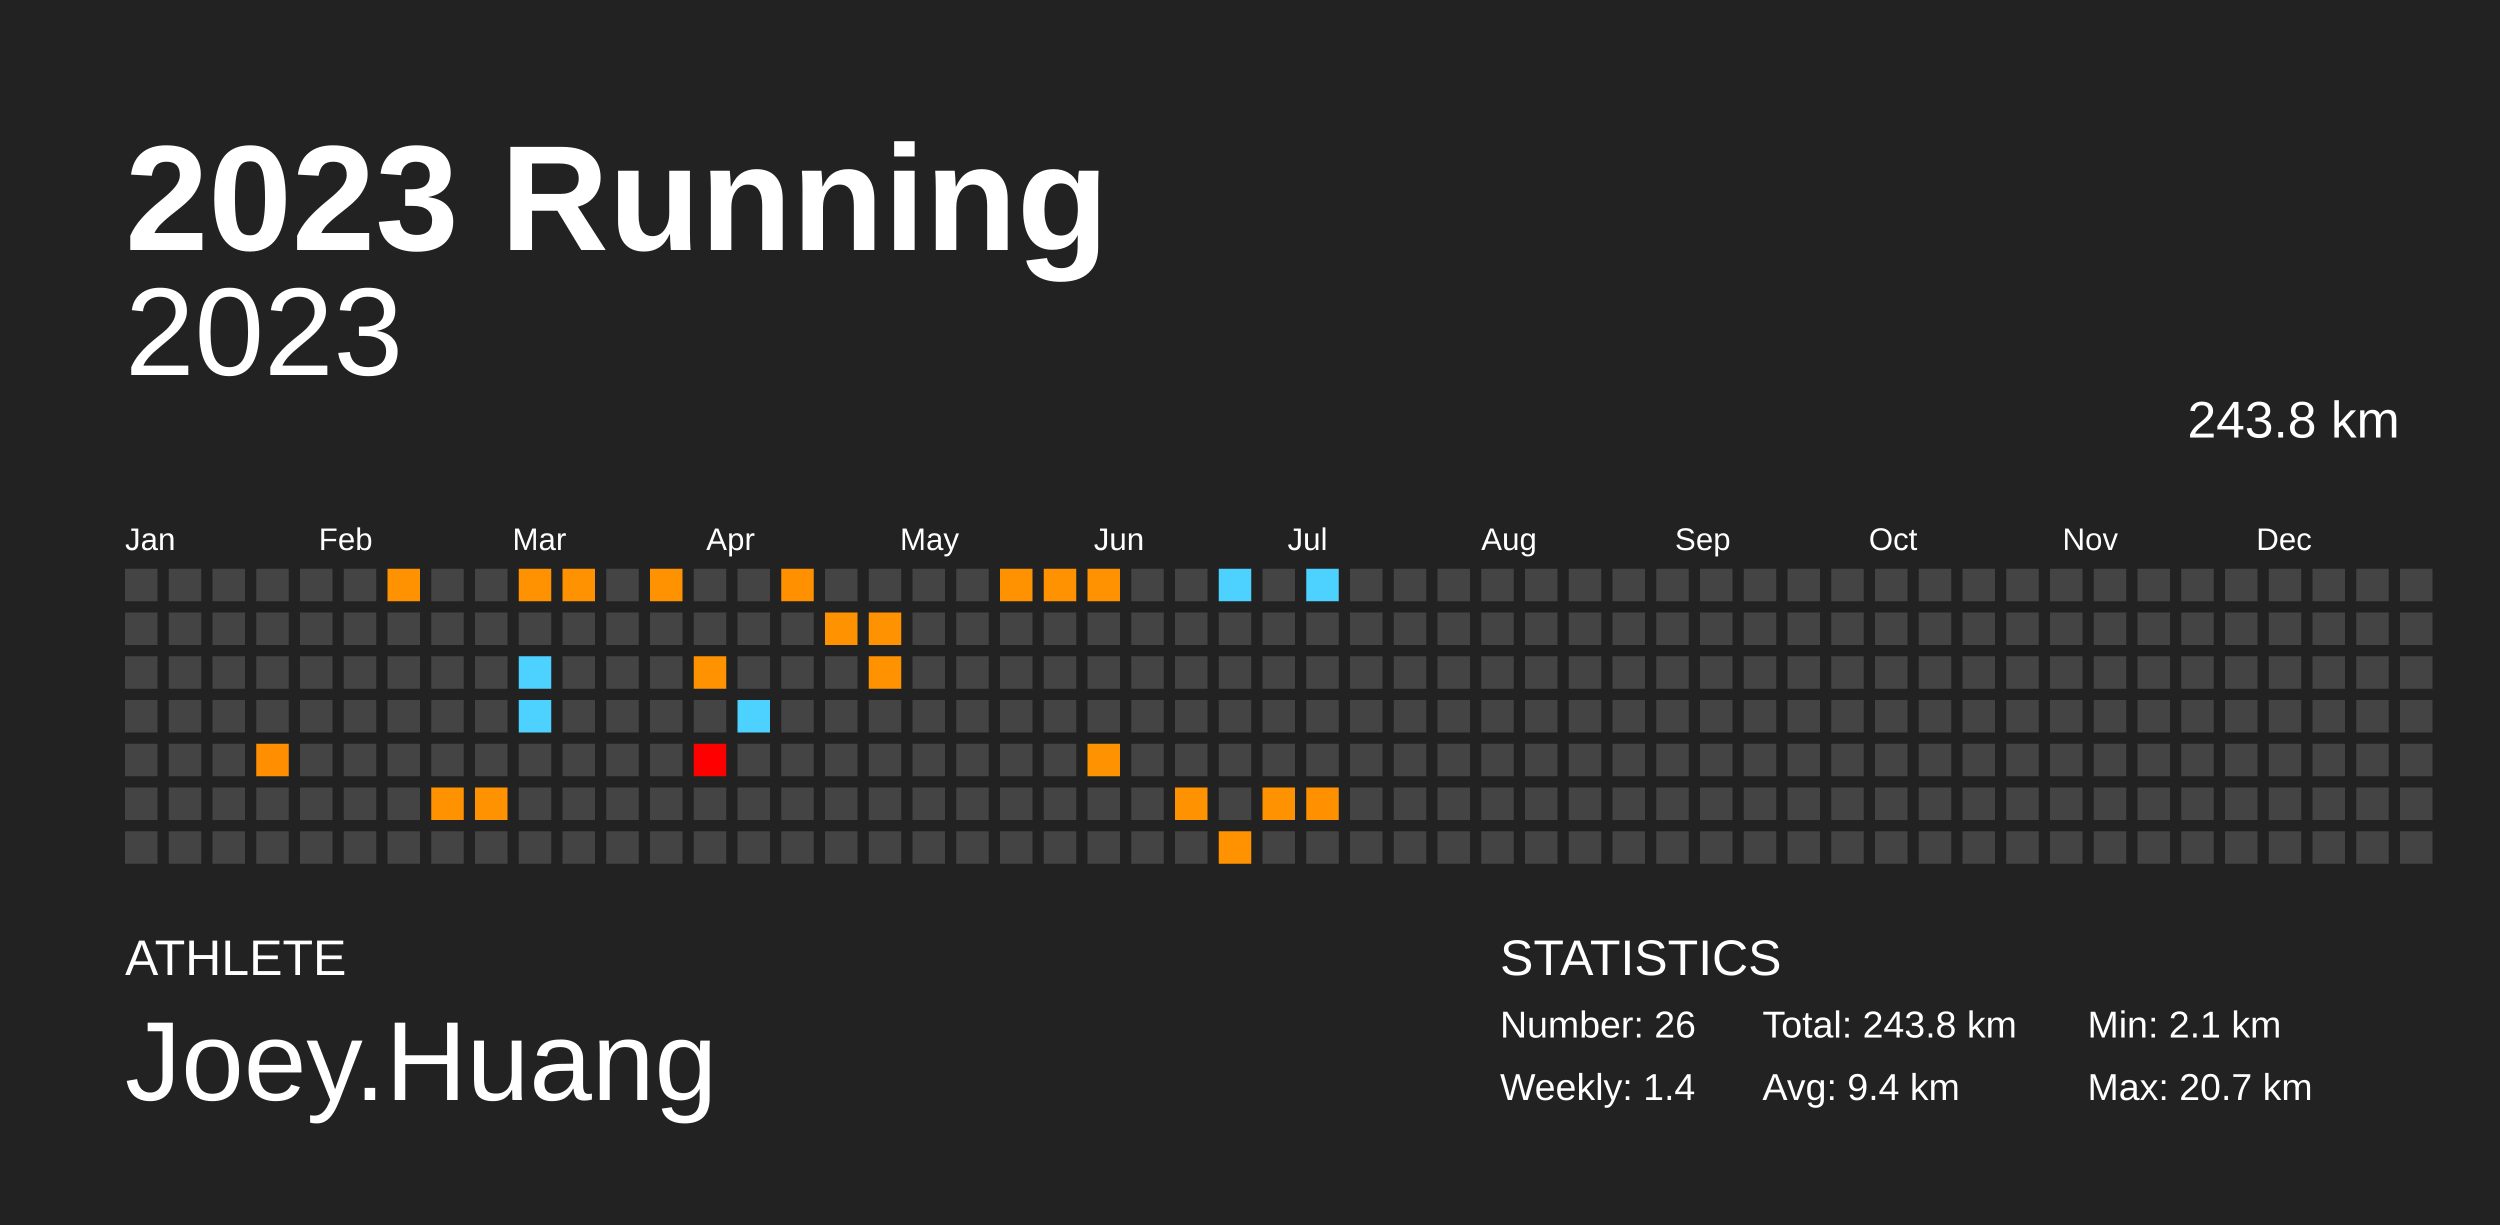
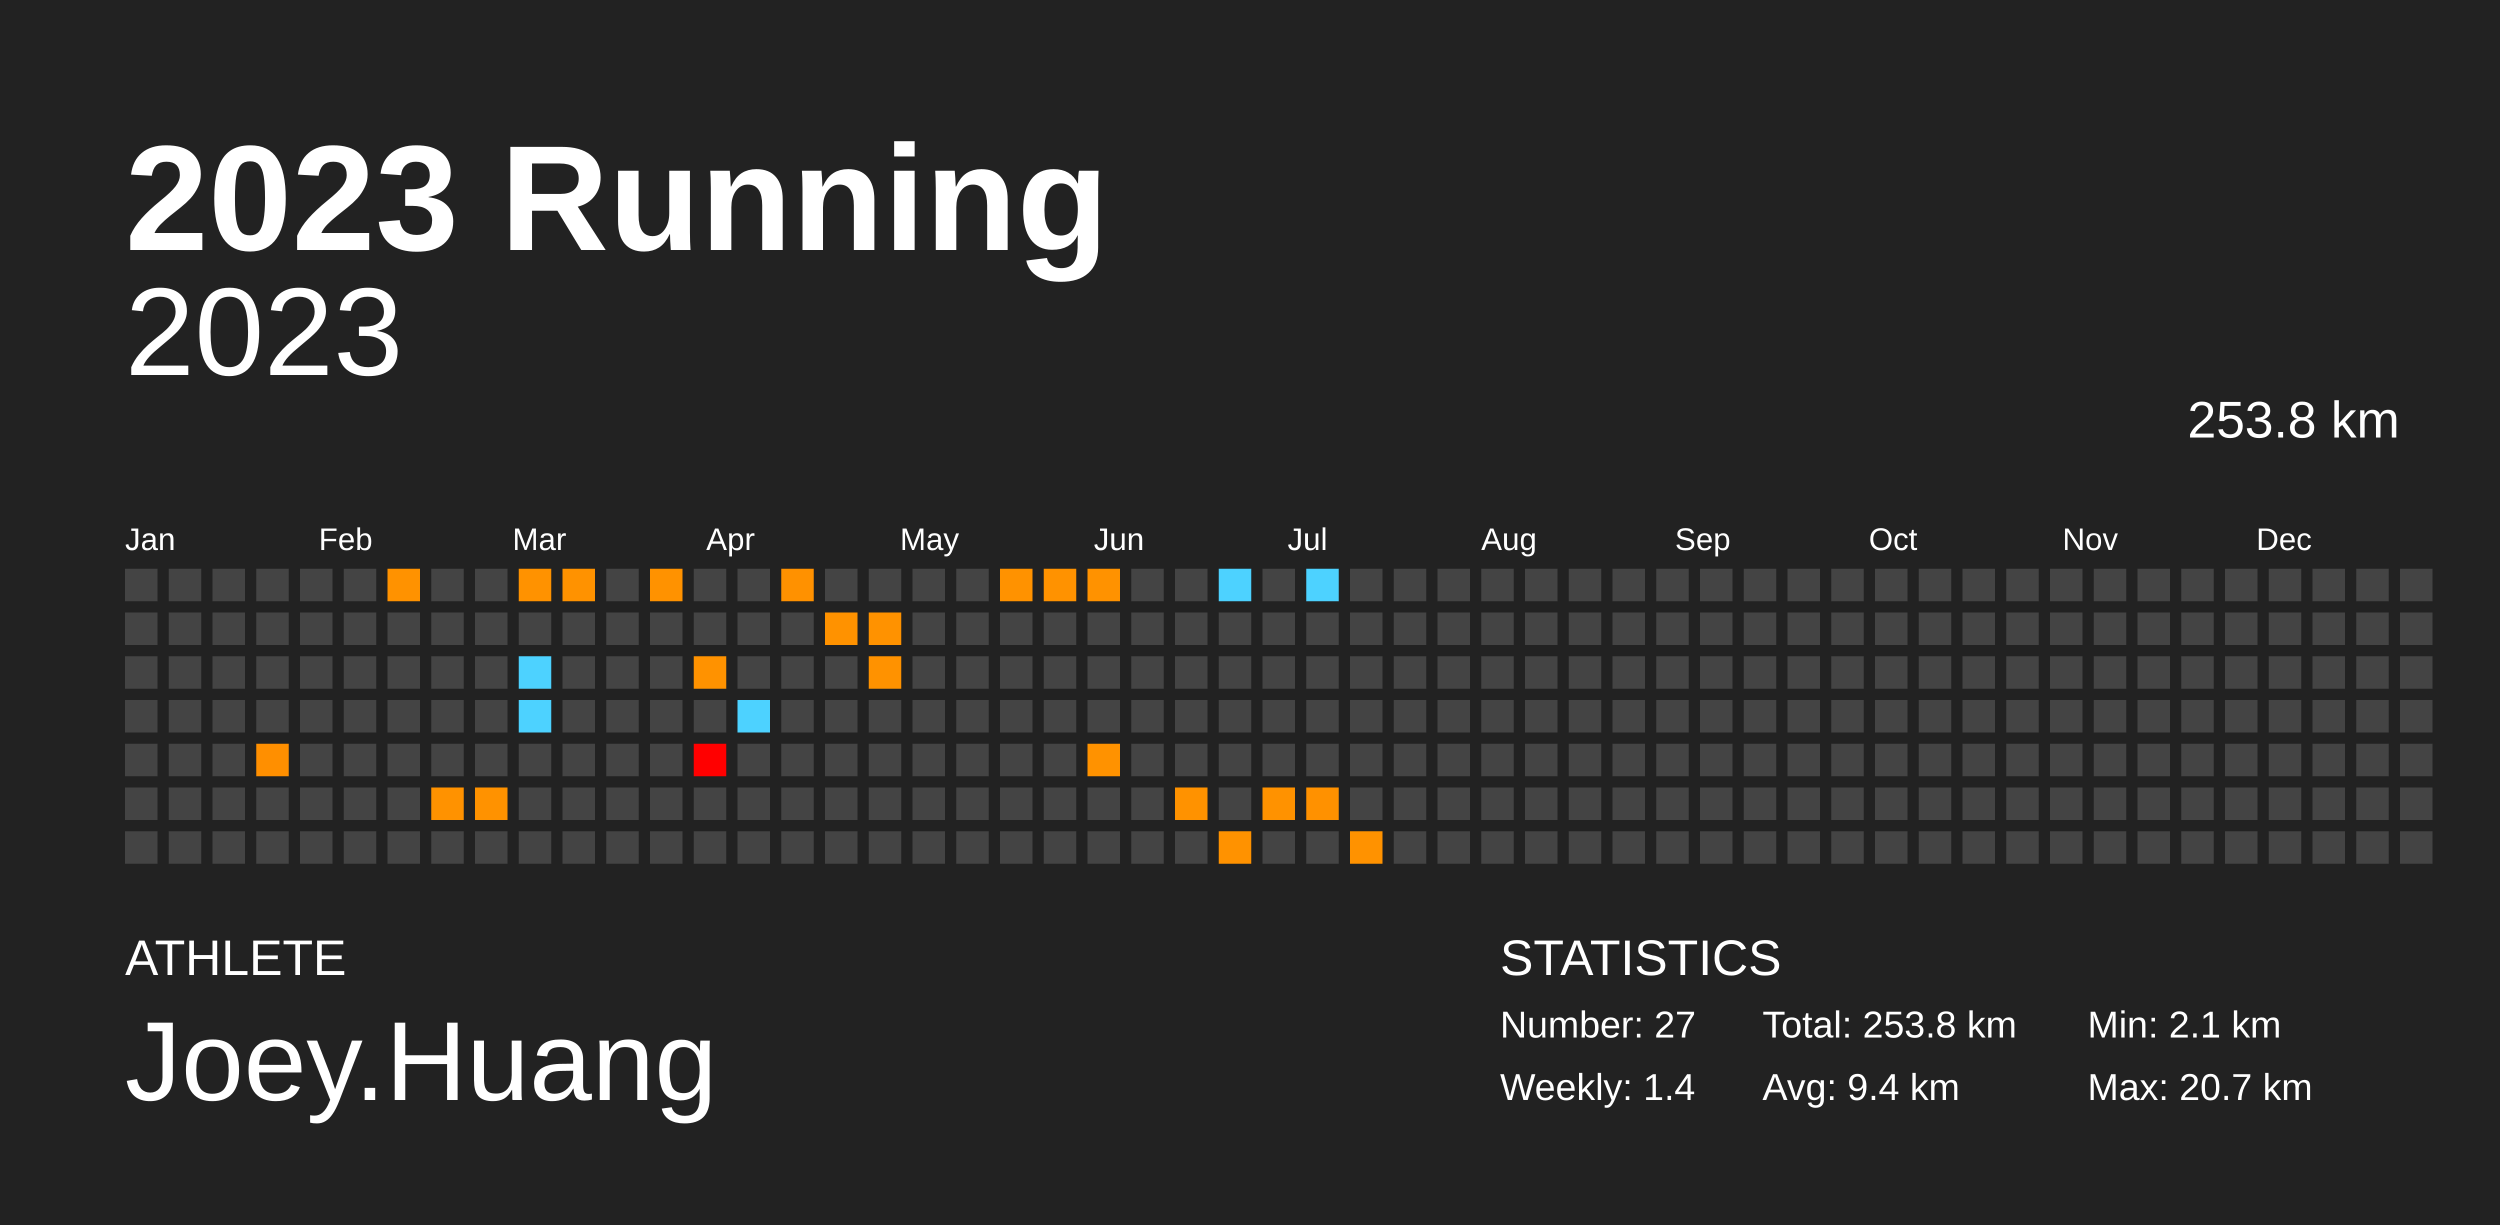
<svg xmlns="http://www.w3.org/2000/svg" baseProfile="full" height="98mm" version="1.1" viewBox="0,0,200,98" width="200mm">
  <defs />
  <rect fill="#222222" height="98" width="200" x="0" y="0" />
  <text fill="#FFFFFF" style="font-size:12px; font-family:Arial; font-weight:bold;" x="10" y="20">2023 Running</text>
  <text fill="#FFFFFF" style="font-size:4px; font-family:Arial" x="10" y="78">ATHLETE</text>
  <text fill="#FFFFFF" style="font-size:9px; font-family:Arial" x="10" y="88">Joey.Huang</text>
  <text fill="#FFFFFF" style="font-size:4px; font-family:Arial" x="120" y="78">STATISTICS</text>
-   <text fill="#FFFFFF" style="font-size:3px; font-family:Arial" x="120" y="83">Number: 26</text>
+   <text fill="#FFFFFF" style="font-size:3px; font-family:Arial" x="120" y="83">Number: 27</text>
  <text fill="#FFFFFF" style="font-size:3px; font-family:Arial" x="120" y="88">Weekly: 1.4</text>
-   <text fill="#FFFFFF" style="font-size:3px; font-family:Arial" x="141" y="83">Total: 243.8 km</text>
+   <text fill="#FFFFFF" style="font-size:3px; font-family:Arial" x="141" y="83">Total: 253.8 km</text>
  <text fill="#FFFFFF" style="font-size:3px; font-family:Arial" x="141" y="88">Avg: 9.4 km</text>
  <text fill="#FFFFFF" style="font-size:3px; font-family:Arial" x="167" y="83">Min: 2.1 km</text>
  <text fill="#FFFFFF" style="font-size:3px; font-family:Arial" x="167" y="88">Max: 20.7 km</text>
  <text alignment-baseline="hanging" fill="#FFFFFF" style="font-size:10.0px; font-family:Arial;" x="10" y="30">2023</text>
-   <text alignment-baseline="hanging" fill="#FFFFFF" style="font-size:4.125px; font-family:Arial;" x="175" y="35">243.8 km</text>
+   <text alignment-baseline="hanging" fill="#FFFFFF" style="font-size:4.125px; font-family:Arial;" x="175" y="35">253.8 km</text>
  <text fill="#FFFFFF" style="font-size:2.5px; font-family:Arial" x="10.0" y="44">Jan</text>
  <text fill="#FFFFFF" style="font-size:2.5px; font-family:Arial" x="25.5" y="44">Feb</text>
  <text fill="#FFFFFF" style="font-size:2.5px; font-family:Arial" x="41.0" y="44">Mar</text>
  <text fill="#FFFFFF" style="font-size:2.5px; font-family:Arial" x="56.5" y="44">Apr</text>
  <text fill="#FFFFFF" style="font-size:2.5px; font-family:Arial" x="72.0" y="44">May</text>
  <text fill="#FFFFFF" style="font-size:2.5px; font-family:Arial" x="87.5" y="44">Jun</text>
  <text fill="#FFFFFF" style="font-size:2.5px; font-family:Arial" x="103.0" y="44">Jul</text>
  <text fill="#FFFFFF" style="font-size:2.5px; font-family:Arial" x="118.5" y="44">Aug</text>
  <text fill="#FFFFFF" style="font-size:2.5px; font-family:Arial" x="134.0" y="44">Sep</text>
  <text fill="#FFFFFF" style="font-size:2.5px; font-family:Arial" x="149.5" y="44">Oct</text>
  <text fill="#FFFFFF" style="font-size:2.5px; font-family:Arial" x="165.0" y="44">Nov</text>
  <text fill="#FFFFFF" style="font-size:2.5px; font-family:Arial" x="180.5" y="44">Dec</text>
  <rect fill="#444444" height="2.6" width="2.6" x="10.0" y="45.5" />
  <rect fill="#444444" height="2.6" width="2.6" x="10.0" y="49.0" />
  <rect fill="#444444" height="2.6" width="2.6" x="10.0" y="52.5" />
  <rect fill="#444444" height="2.6" width="2.6" x="10.0" y="56.0" />
  <rect fill="#444444" height="2.6" width="2.6" x="10.0" y="59.5" />
  <rect fill="#444444" height="2.6" width="2.6" x="10.0" y="63.0" />
  <rect fill="#444444" height="2.6" width="2.6" x="10.0" y="66.5" />
  <rect fill="#444444" height="2.6" width="2.6" x="13.5" y="45.5" />
  <rect fill="#444444" height="2.6" width="2.6" x="13.5" y="49.0" />
  <rect fill="#444444" height="2.6" width="2.6" x="13.5" y="52.5" />
  <rect fill="#444444" height="2.6" width="2.6" x="13.5" y="56.0" />
  <rect fill="#444444" height="2.6" width="2.6" x="13.5" y="59.5" />
  <rect fill="#444444" height="2.6" width="2.6" x="13.5" y="63.0" />
  <rect fill="#444444" height="2.6" width="2.6" x="13.5" y="66.5" />
  <rect fill="#444444" height="2.6" width="2.6" x="17.0" y="45.5" />
  <rect fill="#444444" height="2.6" width="2.6" x="17.0" y="49.0" />
  <rect fill="#444444" height="2.6" width="2.6" x="17.0" y="52.5" />
  <rect fill="#444444" height="2.6" width="2.6" x="17.0" y="56.0" />
  <rect fill="#444444" height="2.6" width="2.6" x="17.0" y="59.5" />
  <rect fill="#444444" height="2.6" width="2.6" x="17.0" y="63.0" />
  <rect fill="#444444" height="2.6" width="2.6" x="17.0" y="66.5" />
  <rect fill="#444444" height="2.6" width="2.6" x="20.5" y="45.5" />
  <rect fill="#444444" height="2.6" width="2.6" x="20.5" y="49.0" />
  <rect fill="#444444" height="2.6" width="2.6" x="20.5" y="52.5" />
  <rect fill="#444444" height="2.6" width="2.6" x="20.5" y="56.0" />
  <rect fill="#ff8f00" height="2.6" width="2.6" x="20.5" y="59.5" />
  <rect fill="#444444" height="2.6" width="2.6" x="20.5" y="63.0" />
  <rect fill="#444444" height="2.6" width="2.6" x="20.5" y="66.5" />
  <rect fill="#444444" height="2.6" width="2.6" x="24.0" y="45.5" />
  <rect fill="#444444" height="2.6" width="2.6" x="24.0" y="49.0" />
  <rect fill="#444444" height="2.6" width="2.6" x="24.0" y="52.5" />
  <rect fill="#444444" height="2.6" width="2.6" x="24.0" y="56.0" />
  <rect fill="#444444" height="2.6" width="2.6" x="24.0" y="59.5" />
  <rect fill="#444444" height="2.6" width="2.6" x="24.0" y="63.0" />
  <rect fill="#444444" height="2.6" width="2.6" x="24.0" y="66.5" />
  <rect fill="#444444" height="2.6" width="2.6" x="27.5" y="45.5" />
  <rect fill="#444444" height="2.6" width="2.6" x="27.5" y="49.0" />
  <rect fill="#444444" height="2.6" width="2.6" x="27.5" y="52.5" />
  <rect fill="#444444" height="2.6" width="2.6" x="27.5" y="56.0" />
  <rect fill="#444444" height="2.6" width="2.6" x="27.5" y="59.5" />
  <rect fill="#444444" height="2.6" width="2.6" x="27.5" y="63.0" />
  <rect fill="#444444" height="2.6" width="2.6" x="27.5" y="66.5" />
  <rect fill="#ff9200" height="2.6" width="2.6" x="31.0" y="45.5" />
  <rect fill="#444444" height="2.6" width="2.6" x="31.0" y="49.0" />
  <rect fill="#444444" height="2.6" width="2.6" x="31.0" y="52.5" />
  <rect fill="#444444" height="2.6" width="2.6" x="31.0" y="56.0" />
  <rect fill="#444444" height="2.6" width="2.6" x="31.0" y="59.5" />
  <rect fill="#444444" height="2.6" width="2.6" x="31.0" y="63.0" />
  <rect fill="#444444" height="2.6" width="2.6" x="31.0" y="66.5" />
  <rect fill="#444444" height="2.6" width="2.6" x="34.5" y="45.5" />
  <rect fill="#444444" height="2.6" width="2.6" x="34.5" y="49.0" />
  <rect fill="#444444" height="2.6" width="2.6" x="34.5" y="52.5" />
  <rect fill="#444444" height="2.6" width="2.6" x="34.5" y="56.0" />
  <rect fill="#444444" height="2.6" width="2.6" x="34.5" y="59.5" />
  <rect fill="#ff9200" height="2.6" width="2.6" x="34.5" y="63.0" />
  <rect fill="#444444" height="2.6" width="2.6" x="34.5" y="66.5" />
  <rect fill="#444444" height="2.6" width="2.6" x="38.0" y="45.5" />
  <rect fill="#444444" height="2.6" width="2.6" x="38.0" y="49.0" />
  <rect fill="#444444" height="2.6" width="2.6" x="38.0" y="52.5" />
  <rect fill="#444444" height="2.6" width="2.6" x="38.0" y="56.0" />
  <rect fill="#444444" height="2.6" width="2.6" x="38.0" y="59.5" />
  <rect fill="#ff9200" height="2.6" width="2.6" x="38.0" y="63.0" />
  <rect fill="#444444" height="2.6" width="2.6" x="38.0" y="66.5" />
  <rect fill="#ff9200" height="2.6" width="2.6" x="41.5" y="45.5" />
  <rect fill="#444444" height="2.6" width="2.6" x="41.5" y="49.0" />
  <rect fill="#4dd2ff" height="2.6" width="2.6" x="41.5" y="52.5" />
  <rect fill="#4dd2ff" height="2.6" width="2.6" x="41.5" y="56.0" />
  <rect fill="#444444" height="2.6" width="2.6" x="41.5" y="59.5" />
  <rect fill="#444444" height="2.6" width="2.6" x="41.5" y="63.0" />
  <rect fill="#444444" height="2.6" width="2.6" x="41.5" y="66.5" />
  <rect fill="#ff9200" height="2.6" width="2.6" x="45.0" y="45.5" />
  <rect fill="#444444" height="2.6" width="2.6" x="45.0" y="49.0" />
  <rect fill="#444444" height="2.6" width="2.6" x="45.0" y="52.5" />
  <rect fill="#444444" height="2.6" width="2.6" x="45.0" y="56.0" />
  <rect fill="#444444" height="2.6" width="2.6" x="45.0" y="59.5" />
  <rect fill="#444444" height="2.6" width="2.6" x="45.0" y="63.0" />
  <rect fill="#444444" height="2.6" width="2.6" x="45.0" y="66.5" />
  <rect fill="#444444" height="2.6" width="2.6" x="48.5" y="45.5" />
  <rect fill="#444444" height="2.6" width="2.6" x="48.5" y="49.0" />
  <rect fill="#444444" height="2.6" width="2.6" x="48.5" y="52.5" />
  <rect fill="#444444" height="2.6" width="2.6" x="48.5" y="56.0" />
  <rect fill="#444444" height="2.6" width="2.6" x="48.5" y="59.5" />
  <rect fill="#444444" height="2.6" width="2.6" x="48.5" y="63.0" />
  <rect fill="#444444" height="2.6" width="2.6" x="48.5" y="66.5" />
  <rect fill="#ff9200" height="2.6" width="2.6" x="52.0" y="45.5" />
  <rect fill="#444444" height="2.6" width="2.6" x="52.0" y="49.0" />
  <rect fill="#444444" height="2.6" width="2.6" x="52.0" y="52.5" />
  <rect fill="#444444" height="2.6" width="2.6" x="52.0" y="56.0" />
  <rect fill="#444444" height="2.6" width="2.6" x="52.0" y="59.5" />
  <rect fill="#444444" height="2.6" width="2.6" x="52.0" y="63.0" />
  <rect fill="#444444" height="2.6" width="2.6" x="52.0" y="66.5" />
  <rect fill="#444444" height="2.6" width="2.6" x="55.5" y="45.5" />
  <rect fill="#444444" height="2.6" width="2.6" x="55.5" y="49.0" />
  <rect fill="#ff9200" height="2.6" width="2.6" x="55.5" y="52.5" />
  <rect fill="#444444" height="2.6" width="2.6" x="55.5" y="56.0" />
  <rect fill="red" height="2.6" width="2.6" x="55.5" y="59.5" />
  <rect fill="#444444" height="2.6" width="2.6" x="55.5" y="63.0" />
  <rect fill="#444444" height="2.6" width="2.6" x="55.5" y="66.5" />
  <rect fill="#444444" height="2.6" width="2.6" x="59.0" y="45.5" />
  <rect fill="#444444" height="2.6" width="2.6" x="59.0" y="49.0" />
  <rect fill="#444444" height="2.6" width="2.6" x="59.0" y="52.5" />
  <rect fill="#4dd2ff" height="2.6" width="2.6" x="59.0" y="56.0" />
  <rect fill="#444444" height="2.6" width="2.6" x="59.0" y="59.5" />
  <rect fill="#444444" height="2.6" width="2.6" x="59.0" y="63.0" />
  <rect fill="#444444" height="2.6" width="2.6" x="59.0" y="66.5" />
  <rect fill="#ff9100" height="2.6" width="2.6" x="62.5" y="45.5" />
  <rect fill="#444444" height="2.6" width="2.6" x="62.5" y="49.0" />
  <rect fill="#444444" height="2.6" width="2.6" x="62.5" y="52.5" />
  <rect fill="#444444" height="2.6" width="2.6" x="62.5" y="56.0" />
  <rect fill="#444444" height="2.6" width="2.6" x="62.5" y="59.5" />
  <rect fill="#444444" height="2.6" width="2.6" x="62.5" y="63.0" />
  <rect fill="#444444" height="2.6" width="2.6" x="62.5" y="66.5" />
  <rect fill="#444444" height="2.6" width="2.6" x="66.0" y="45.5" />
  <rect fill="#ff9200" height="2.6" width="2.6" x="66.0" y="49.0" />
  <rect fill="#444444" height="2.6" width="2.6" x="66.0" y="52.5" />
  <rect fill="#444444" height="2.6" width="2.6" x="66.0" y="56.0" />
  <rect fill="#444444" height="2.6" width="2.6" x="66.0" y="59.5" />
  <rect fill="#444444" height="2.6" width="2.6" x="66.0" y="63.0" />
  <rect fill="#444444" height="2.6" width="2.6" x="66.0" y="66.5" />
  <rect fill="#444444" height="2.6" width="2.6" x="69.5" y="45.5" />
  <rect fill="#ff9200" height="2.6" width="2.6" x="69.5" y="49.0" />
  <rect fill="#ff9200" height="2.6" width="2.6" x="69.5" y="52.5" />
  <rect fill="#444444" height="2.6" width="2.6" x="69.5" y="56.0" />
  <rect fill="#444444" height="2.6" width="2.6" x="69.5" y="59.5" />
  <rect fill="#444444" height="2.6" width="2.6" x="69.5" y="63.0" />
  <rect fill="#444444" height="2.6" width="2.6" x="69.5" y="66.5" />
  <rect fill="#444444" height="2.6" width="2.6" x="73.0" y="45.5" />
  <rect fill="#444444" height="2.6" width="2.6" x="73.0" y="49.0" />
  <rect fill="#444444" height="2.6" width="2.6" x="73.0" y="52.5" />
  <rect fill="#444444" height="2.6" width="2.6" x="73.0" y="56.0" />
  <rect fill="#444444" height="2.6" width="2.6" x="73.0" y="59.5" />
  <rect fill="#444444" height="2.6" width="2.6" x="73.0" y="63.0" />
  <rect fill="#444444" height="2.6" width="2.6" x="73.0" y="66.5" />
  <rect fill="#444444" height="2.6" width="2.6" x="76.5" y="45.5" />
  <rect fill="#444444" height="2.6" width="2.6" x="76.5" y="49.0" />
  <rect fill="#444444" height="2.6" width="2.6" x="76.5" y="52.5" />
  <rect fill="#444444" height="2.6" width="2.6" x="76.5" y="56.0" />
  <rect fill="#444444" height="2.6" width="2.6" x="76.5" y="59.5" />
  <rect fill="#444444" height="2.6" width="2.6" x="76.5" y="63.0" />
  <rect fill="#444444" height="2.6" width="2.6" x="76.5" y="66.5" />
  <rect fill="#ff9200" height="2.6" width="2.6" x="80.0" y="45.5" />
  <rect fill="#444444" height="2.6" width="2.6" x="80.0" y="49.0" />
  <rect fill="#444444" height="2.6" width="2.6" x="80.0" y="52.5" />
  <rect fill="#444444" height="2.6" width="2.6" x="80.0" y="56.0" />
  <rect fill="#444444" height="2.6" width="2.6" x="80.0" y="59.5" />
  <rect fill="#444444" height="2.6" width="2.6" x="80.0" y="63.0" />
  <rect fill="#444444" height="2.6" width="2.6" x="80.0" y="66.5" />
  <rect fill="#ff9200" height="2.6" width="2.6" x="83.5" y="45.5" />
  <rect fill="#444444" height="2.6" width="2.6" x="83.5" y="49.0" />
  <rect fill="#444444" height="2.6" width="2.6" x="83.5" y="52.5" />
  <rect fill="#444444" height="2.6" width="2.6" x="83.5" y="56.0" />
  <rect fill="#444444" height="2.6" width="2.6" x="83.5" y="59.5" />
  <rect fill="#444444" height="2.6" width="2.6" x="83.5" y="63.0" />
  <rect fill="#444444" height="2.6" width="2.6" x="83.5" y="66.5" />
  <rect fill="#ff9200" height="2.6" width="2.6" x="87.0" y="45.5" />
  <rect fill="#444444" height="2.6" width="2.6" x="87.0" y="49.0" />
  <rect fill="#444444" height="2.6" width="2.6" x="87.0" y="52.5" />
  <rect fill="#444444" height="2.6" width="2.6" x="87.0" y="56.0" />
  <rect fill="#ff9200" height="2.6" width="2.6" x="87.0" y="59.5" />
  <rect fill="#444444" height="2.6" width="2.6" x="87.0" y="63.0" />
  <rect fill="#444444" height="2.6" width="2.6" x="87.0" y="66.5" />
  <rect fill="#444444" height="2.6" width="2.6" x="90.5" y="45.5" />
  <rect fill="#444444" height="2.6" width="2.6" x="90.5" y="49.0" />
  <rect fill="#444444" height="2.6" width="2.6" x="90.5" y="52.5" />
  <rect fill="#444444" height="2.6" width="2.6" x="90.5" y="56.0" />
  <rect fill="#444444" height="2.6" width="2.6" x="90.5" y="59.5" />
  <rect fill="#444444" height="2.6" width="2.6" x="90.5" y="63.0" />
  <rect fill="#444444" height="2.6" width="2.6" x="90.5" y="66.5" />
  <rect fill="#444444" height="2.6" width="2.6" x="94.0" y="45.5" />
  <rect fill="#444444" height="2.6" width="2.6" x="94.0" y="49.0" />
  <rect fill="#444444" height="2.6" width="2.6" x="94.0" y="52.5" />
  <rect fill="#444444" height="2.6" width="2.6" x="94.0" y="56.0" />
  <rect fill="#444444" height="2.6" width="2.6" x="94.0" y="59.5" />
  <rect fill="#ff9200" height="2.6" width="2.6" x="94.0" y="63.0" />
  <rect fill="#444444" height="2.6" width="2.6" x="94.0" y="66.5" />
  <rect fill="#4dd2ff" height="2.6" width="2.6" x="97.5" y="45.5" />
  <rect fill="#444444" height="2.6" width="2.6" x="97.5" y="49.0" />
  <rect fill="#444444" height="2.6" width="2.6" x="97.5" y="52.5" />
  <rect fill="#444444" height="2.6" width="2.6" x="97.5" y="56.0" />
  <rect fill="#444444" height="2.6" width="2.6" x="97.5" y="59.5" />
  <rect fill="#444444" height="2.6" width="2.6" x="97.5" y="63.0" />
  <rect fill="#ff9200" height="2.6" width="2.6" x="97.5" y="66.5" />
  <rect fill="#444444" height="2.6" width="2.6" x="101.0" y="45.5" />
  <rect fill="#444444" height="2.6" width="2.6" x="101.0" y="49.0" />
  <rect fill="#444444" height="2.6" width="2.6" x="101.0" y="52.5" />
  <rect fill="#444444" height="2.6" width="2.6" x="101.0" y="56.0" />
  <rect fill="#444444" height="2.6" width="2.6" x="101.0" y="59.5" />
  <rect fill="#ff9200" height="2.6" width="2.6" x="101.0" y="63.0" />
  <rect fill="#444444" height="2.6" width="2.6" x="101.0" y="66.5" />
  <rect fill="#4dd2ff" height="2.6" width="2.6" x="104.5" y="45.5" />
  <rect fill="#444444" height="2.6" width="2.6" x="104.5" y="49.0" />
  <rect fill="#444444" height="2.6" width="2.6" x="104.5" y="52.5" />
  <rect fill="#444444" height="2.6" width="2.6" x="104.5" y="56.0" />
  <rect fill="#444444" height="2.6" width="2.6" x="104.5" y="59.5" />
  <rect fill="#ff9100" height="2.6" width="2.6" x="104.5" y="63.0" />
  <rect fill="#444444" height="2.6" width="2.6" x="104.5" y="66.5" />
  <rect fill="#444444" height="2.6" width="2.6" x="108.0" y="45.5" />
  <rect fill="#444444" height="2.6" width="2.6" x="108.0" y="49.0" />
  <rect fill="#444444" height="2.6" width="2.6" x="108.0" y="52.5" />
  <rect fill="#444444" height="2.6" width="2.6" x="108.0" y="56.0" />
  <rect fill="#444444" height="2.6" width="2.6" x="108.0" y="59.5" />
  <rect fill="#444444" height="2.6" width="2.6" x="108.0" y="63.0" />
-   <rect fill="#444444" height="2.6" width="2.6" x="108.0" y="66.5" />
+   <rect fill="#ff9200" height="2.6" width="2.6" x="108.0" y="66.5" />
  <rect fill="#444444" height="2.6" width="2.6" x="111.5" y="45.5" />
  <rect fill="#444444" height="2.6" width="2.6" x="111.5" y="49.0" />
  <rect fill="#444444" height="2.6" width="2.6" x="111.5" y="52.5" />
  <rect fill="#444444" height="2.6" width="2.6" x="111.5" y="56.0" />
  <rect fill="#444444" height="2.6" width="2.6" x="111.5" y="59.5" />
  <rect fill="#444444" height="2.6" width="2.6" x="111.5" y="63.0" />
  <rect fill="#444444" height="2.6" width="2.6" x="111.5" y="66.5" />
  <rect fill="#444444" height="2.6" width="2.6" x="115.0" y="45.5" />
  <rect fill="#444444" height="2.6" width="2.6" x="115.0" y="49.0" />
  <rect fill="#444444" height="2.6" width="2.6" x="115.0" y="52.5" />
  <rect fill="#444444" height="2.6" width="2.6" x="115.0" y="56.0" />
  <rect fill="#444444" height="2.6" width="2.6" x="115.0" y="59.5" />
  <rect fill="#444444" height="2.6" width="2.6" x="115.0" y="63.0" />
  <rect fill="#444444" height="2.6" width="2.6" x="115.0" y="66.5" />
  <rect fill="#444444" height="2.6" width="2.6" x="118.5" y="45.5" />
  <rect fill="#444444" height="2.6" width="2.6" x="118.5" y="49.0" />
  <rect fill="#444444" height="2.6" width="2.6" x="118.5" y="52.5" />
  <rect fill="#444444" height="2.6" width="2.6" x="118.5" y="56.0" />
  <rect fill="#444444" height="2.6" width="2.6" x="118.5" y="59.5" />
  <rect fill="#444444" height="2.6" width="2.6" x="118.5" y="63.0" />
  <rect fill="#444444" height="2.6" width="2.6" x="118.5" y="66.5" />
  <rect fill="#444444" height="2.6" width="2.6" x="122.0" y="45.5" />
  <rect fill="#444444" height="2.6" width="2.6" x="122.0" y="49.0" />
  <rect fill="#444444" height="2.6" width="2.6" x="122.0" y="52.5" />
  <rect fill="#444444" height="2.6" width="2.6" x="122.0" y="56.0" />
  <rect fill="#444444" height="2.6" width="2.6" x="122.0" y="59.5" />
  <rect fill="#444444" height="2.6" width="2.6" x="122.0" y="63.0" />
  <rect fill="#444444" height="2.6" width="2.6" x="122.0" y="66.5" />
  <rect fill="#444444" height="2.6" width="2.6" x="125.5" y="45.5" />
  <rect fill="#444444" height="2.6" width="2.6" x="125.5" y="49.0" />
  <rect fill="#444444" height="2.6" width="2.6" x="125.5" y="52.5" />
  <rect fill="#444444" height="2.6" width="2.6" x="125.5" y="56.0" />
  <rect fill="#444444" height="2.6" width="2.6" x="125.5" y="59.5" />
  <rect fill="#444444" height="2.6" width="2.6" x="125.5" y="63.0" />
  <rect fill="#444444" height="2.6" width="2.6" x="125.5" y="66.5" />
  <rect fill="#444444" height="2.6" width="2.6" x="129.0" y="45.5" />
  <rect fill="#444444" height="2.6" width="2.6" x="129.0" y="49.0" />
  <rect fill="#444444" height="2.6" width="2.6" x="129.0" y="52.5" />
  <rect fill="#444444" height="2.6" width="2.6" x="129.0" y="56.0" />
  <rect fill="#444444" height="2.6" width="2.6" x="129.0" y="59.5" />
  <rect fill="#444444" height="2.6" width="2.6" x="129.0" y="63.0" />
  <rect fill="#444444" height="2.6" width="2.6" x="129.0" y="66.5" />
  <rect fill="#444444" height="2.6" width="2.6" x="132.5" y="45.5" />
  <rect fill="#444444" height="2.6" width="2.6" x="132.5" y="49.0" />
  <rect fill="#444444" height="2.6" width="2.6" x="132.5" y="52.5" />
  <rect fill="#444444" height="2.6" width="2.6" x="132.5" y="56.0" />
  <rect fill="#444444" height="2.6" width="2.6" x="132.5" y="59.5" />
  <rect fill="#444444" height="2.6" width="2.6" x="132.5" y="63.0" />
  <rect fill="#444444" height="2.6" width="2.6" x="132.5" y="66.5" />
  <rect fill="#444444" height="2.6" width="2.6" x="136.0" y="45.5" />
  <rect fill="#444444" height="2.6" width="2.6" x="136.0" y="49.0" />
  <rect fill="#444444" height="2.6" width="2.6" x="136.0" y="52.5" />
  <rect fill="#444444" height="2.6" width="2.6" x="136.0" y="56.0" />
  <rect fill="#444444" height="2.6" width="2.6" x="136.0" y="59.5" />
  <rect fill="#444444" height="2.6" width="2.6" x="136.0" y="63.0" />
  <rect fill="#444444" height="2.6" width="2.6" x="136.0" y="66.5" />
  <rect fill="#444444" height="2.6" width="2.6" x="139.5" y="45.5" />
  <rect fill="#444444" height="2.6" width="2.6" x="139.5" y="49.0" />
  <rect fill="#444444" height="2.6" width="2.6" x="139.5" y="52.5" />
  <rect fill="#444444" height="2.6" width="2.6" x="139.5" y="56.0" />
  <rect fill="#444444" height="2.6" width="2.6" x="139.5" y="59.5" />
  <rect fill="#444444" height="2.6" width="2.6" x="139.5" y="63.0" />
  <rect fill="#444444" height="2.6" width="2.6" x="139.5" y="66.5" />
  <rect fill="#444444" height="2.6" width="2.6" x="143.0" y="45.5" />
  <rect fill="#444444" height="2.6" width="2.6" x="143.0" y="49.0" />
  <rect fill="#444444" height="2.6" width="2.6" x="143.0" y="52.5" />
  <rect fill="#444444" height="2.6" width="2.6" x="143.0" y="56.0" />
  <rect fill="#444444" height="2.6" width="2.6" x="143.0" y="59.5" />
  <rect fill="#444444" height="2.6" width="2.6" x="143.0" y="63.0" />
  <rect fill="#444444" height="2.6" width="2.6" x="143.0" y="66.5" />
  <rect fill="#444444" height="2.6" width="2.6" x="146.5" y="45.5" />
  <rect fill="#444444" height="2.6" width="2.6" x="146.5" y="49.0" />
  <rect fill="#444444" height="2.6" width="2.6" x="146.5" y="52.5" />
  <rect fill="#444444" height="2.6" width="2.6" x="146.5" y="56.0" />
  <rect fill="#444444" height="2.6" width="2.6" x="146.5" y="59.5" />
  <rect fill="#444444" height="2.6" width="2.6" x="146.5" y="63.0" />
  <rect fill="#444444" height="2.6" width="2.6" x="146.5" y="66.5" />
  <rect fill="#444444" height="2.6" width="2.6" x="150.0" y="45.5" />
  <rect fill="#444444" height="2.6" width="2.6" x="150.0" y="49.0" />
  <rect fill="#444444" height="2.6" width="2.6" x="150.0" y="52.5" />
  <rect fill="#444444" height="2.6" width="2.6" x="150.0" y="56.0" />
  <rect fill="#444444" height="2.6" width="2.6" x="150.0" y="59.5" />
  <rect fill="#444444" height="2.6" width="2.6" x="150.0" y="63.0" />
  <rect fill="#444444" height="2.6" width="2.6" x="150.0" y="66.5" />
  <rect fill="#444444" height="2.6" width="2.6" x="153.5" y="45.5" />
  <rect fill="#444444" height="2.6" width="2.6" x="153.5" y="49.0" />
  <rect fill="#444444" height="2.6" width="2.6" x="153.5" y="52.5" />
  <rect fill="#444444" height="2.6" width="2.6" x="153.5" y="56.0" />
  <rect fill="#444444" height="2.6" width="2.6" x="153.5" y="59.5" />
  <rect fill="#444444" height="2.6" width="2.6" x="153.5" y="63.0" />
  <rect fill="#444444" height="2.6" width="2.6" x="153.5" y="66.5" />
  <rect fill="#444444" height="2.6" width="2.6" x="157.0" y="45.5" />
  <rect fill="#444444" height="2.6" width="2.6" x="157.0" y="49.0" />
  <rect fill="#444444" height="2.6" width="2.6" x="157.0" y="52.5" />
  <rect fill="#444444" height="2.6" width="2.6" x="157.0" y="56.0" />
  <rect fill="#444444" height="2.6" width="2.6" x="157.0" y="59.5" />
  <rect fill="#444444" height="2.6" width="2.6" x="157.0" y="63.0" />
  <rect fill="#444444" height="2.6" width="2.6" x="157.0" y="66.5" />
  <rect fill="#444444" height="2.6" width="2.6" x="160.5" y="45.5" />
  <rect fill="#444444" height="2.6" width="2.6" x="160.5" y="49.0" />
  <rect fill="#444444" height="2.6" width="2.6" x="160.5" y="52.5" />
  <rect fill="#444444" height="2.6" width="2.6" x="160.5" y="56.0" />
  <rect fill="#444444" height="2.6" width="2.6" x="160.5" y="59.5" />
  <rect fill="#444444" height="2.6" width="2.6" x="160.5" y="63.0" />
  <rect fill="#444444" height="2.6" width="2.6" x="160.5" y="66.5" />
  <rect fill="#444444" height="2.6" width="2.6" x="164.0" y="45.5" />
  <rect fill="#444444" height="2.6" width="2.6" x="164.0" y="49.0" />
  <rect fill="#444444" height="2.6" width="2.6" x="164.0" y="52.5" />
  <rect fill="#444444" height="2.6" width="2.6" x="164.0" y="56.0" />
  <rect fill="#444444" height="2.6" width="2.6" x="164.0" y="59.5" />
  <rect fill="#444444" height="2.6" width="2.6" x="164.0" y="63.0" />
  <rect fill="#444444" height="2.6" width="2.6" x="164.0" y="66.5" />
  <rect fill="#444444" height="2.6" width="2.6" x="167.5" y="45.5" />
  <rect fill="#444444" height="2.6" width="2.6" x="167.5" y="49.0" />
  <rect fill="#444444" height="2.6" width="2.6" x="167.5" y="52.5" />
  <rect fill="#444444" height="2.6" width="2.6" x="167.5" y="56.0" />
  <rect fill="#444444" height="2.6" width="2.6" x="167.5" y="59.5" />
  <rect fill="#444444" height="2.6" width="2.6" x="167.5" y="63.0" />
  <rect fill="#444444" height="2.6" width="2.6" x="167.5" y="66.5" />
  <rect fill="#444444" height="2.6" width="2.6" x="171.0" y="45.5" />
  <rect fill="#444444" height="2.6" width="2.6" x="171.0" y="49.0" />
  <rect fill="#444444" height="2.6" width="2.6" x="171.0" y="52.5" />
  <rect fill="#444444" height="2.6" width="2.6" x="171.0" y="56.0" />
  <rect fill="#444444" height="2.6" width="2.6" x="171.0" y="59.5" />
  <rect fill="#444444" height="2.6" width="2.6" x="171.0" y="63.0" />
  <rect fill="#444444" height="2.6" width="2.6" x="171.0" y="66.5" />
  <rect fill="#444444" height="2.6" width="2.6" x="174.5" y="45.5" />
  <rect fill="#444444" height="2.6" width="2.6" x="174.5" y="49.0" />
  <rect fill="#444444" height="2.6" width="2.6" x="174.5" y="52.5" />
  <rect fill="#444444" height="2.6" width="2.6" x="174.5" y="56.0" />
  <rect fill="#444444" height="2.6" width="2.6" x="174.5" y="59.5" />
  <rect fill="#444444" height="2.6" width="2.6" x="174.5" y="63.0" />
  <rect fill="#444444" height="2.6" width="2.6" x="174.5" y="66.5" />
  <rect fill="#444444" height="2.6" width="2.6" x="178.0" y="45.5" />
  <rect fill="#444444" height="2.6" width="2.6" x="178.0" y="49.0" />
  <rect fill="#444444" height="2.6" width="2.6" x="178.0" y="52.5" />
  <rect fill="#444444" height="2.6" width="2.6" x="178.0" y="56.0" />
  <rect fill="#444444" height="2.6" width="2.6" x="178.0" y="59.5" />
  <rect fill="#444444" height="2.6" width="2.6" x="178.0" y="63.0" />
  <rect fill="#444444" height="2.6" width="2.6" x="178.0" y="66.5" />
  <rect fill="#444444" height="2.6" width="2.6" x="181.5" y="45.5" />
  <rect fill="#444444" height="2.6" width="2.6" x="181.5" y="49.0" />
  <rect fill="#444444" height="2.6" width="2.6" x="181.5" y="52.5" />
  <rect fill="#444444" height="2.6" width="2.6" x="181.5" y="56.0" />
  <rect fill="#444444" height="2.6" width="2.6" x="181.5" y="59.5" />
  <rect fill="#444444" height="2.6" width="2.6" x="181.5" y="63.0" />
  <rect fill="#444444" height="2.6" width="2.6" x="181.5" y="66.5" />
  <rect fill="#444444" height="2.6" width="2.6" x="185.0" y="45.5" />
  <rect fill="#444444" height="2.6" width="2.6" x="185.0" y="49.0" />
  <rect fill="#444444" height="2.6" width="2.6" x="185.0" y="52.5" />
  <rect fill="#444444" height="2.6" width="2.6" x="185.0" y="56.0" />
  <rect fill="#444444" height="2.6" width="2.6" x="185.0" y="59.5" />
  <rect fill="#444444" height="2.6" width="2.6" x="185.0" y="63.0" />
  <rect fill="#444444" height="2.6" width="2.6" x="185.0" y="66.5" />
  <rect fill="#444444" height="2.6" width="2.6" x="188.5" y="45.5" />
  <rect fill="#444444" height="2.6" width="2.6" x="188.5" y="49.0" />
  <rect fill="#444444" height="2.6" width="2.6" x="188.5" y="52.5" />
  <rect fill="#444444" height="2.6" width="2.6" x="188.5" y="56.0" />
  <rect fill="#444444" height="2.6" width="2.6" x="188.5" y="59.5" />
  <rect fill="#444444" height="2.6" width="2.6" x="188.5" y="63.0" />
  <rect fill="#444444" height="2.6" width="2.6" x="188.5" y="66.5" />
  <rect fill="#444444" height="2.6" width="2.6" x="192.0" y="45.5" />
  <rect fill="#444444" height="2.6" width="2.6" x="192.0" y="49.0" />
  <rect fill="#444444" height="2.6" width="2.6" x="192.0" y="52.5" />
  <rect fill="#444444" height="2.6" width="2.6" x="192.0" y="56.0" />
  <rect fill="#444444" height="2.6" width="2.6" x="192.0" y="59.5" />
  <rect fill="#444444" height="2.6" width="2.6" x="192.0" y="63.0" />
  <rect fill="#444444" height="2.6" width="2.6" x="192.0" y="66.5" />
</svg>
